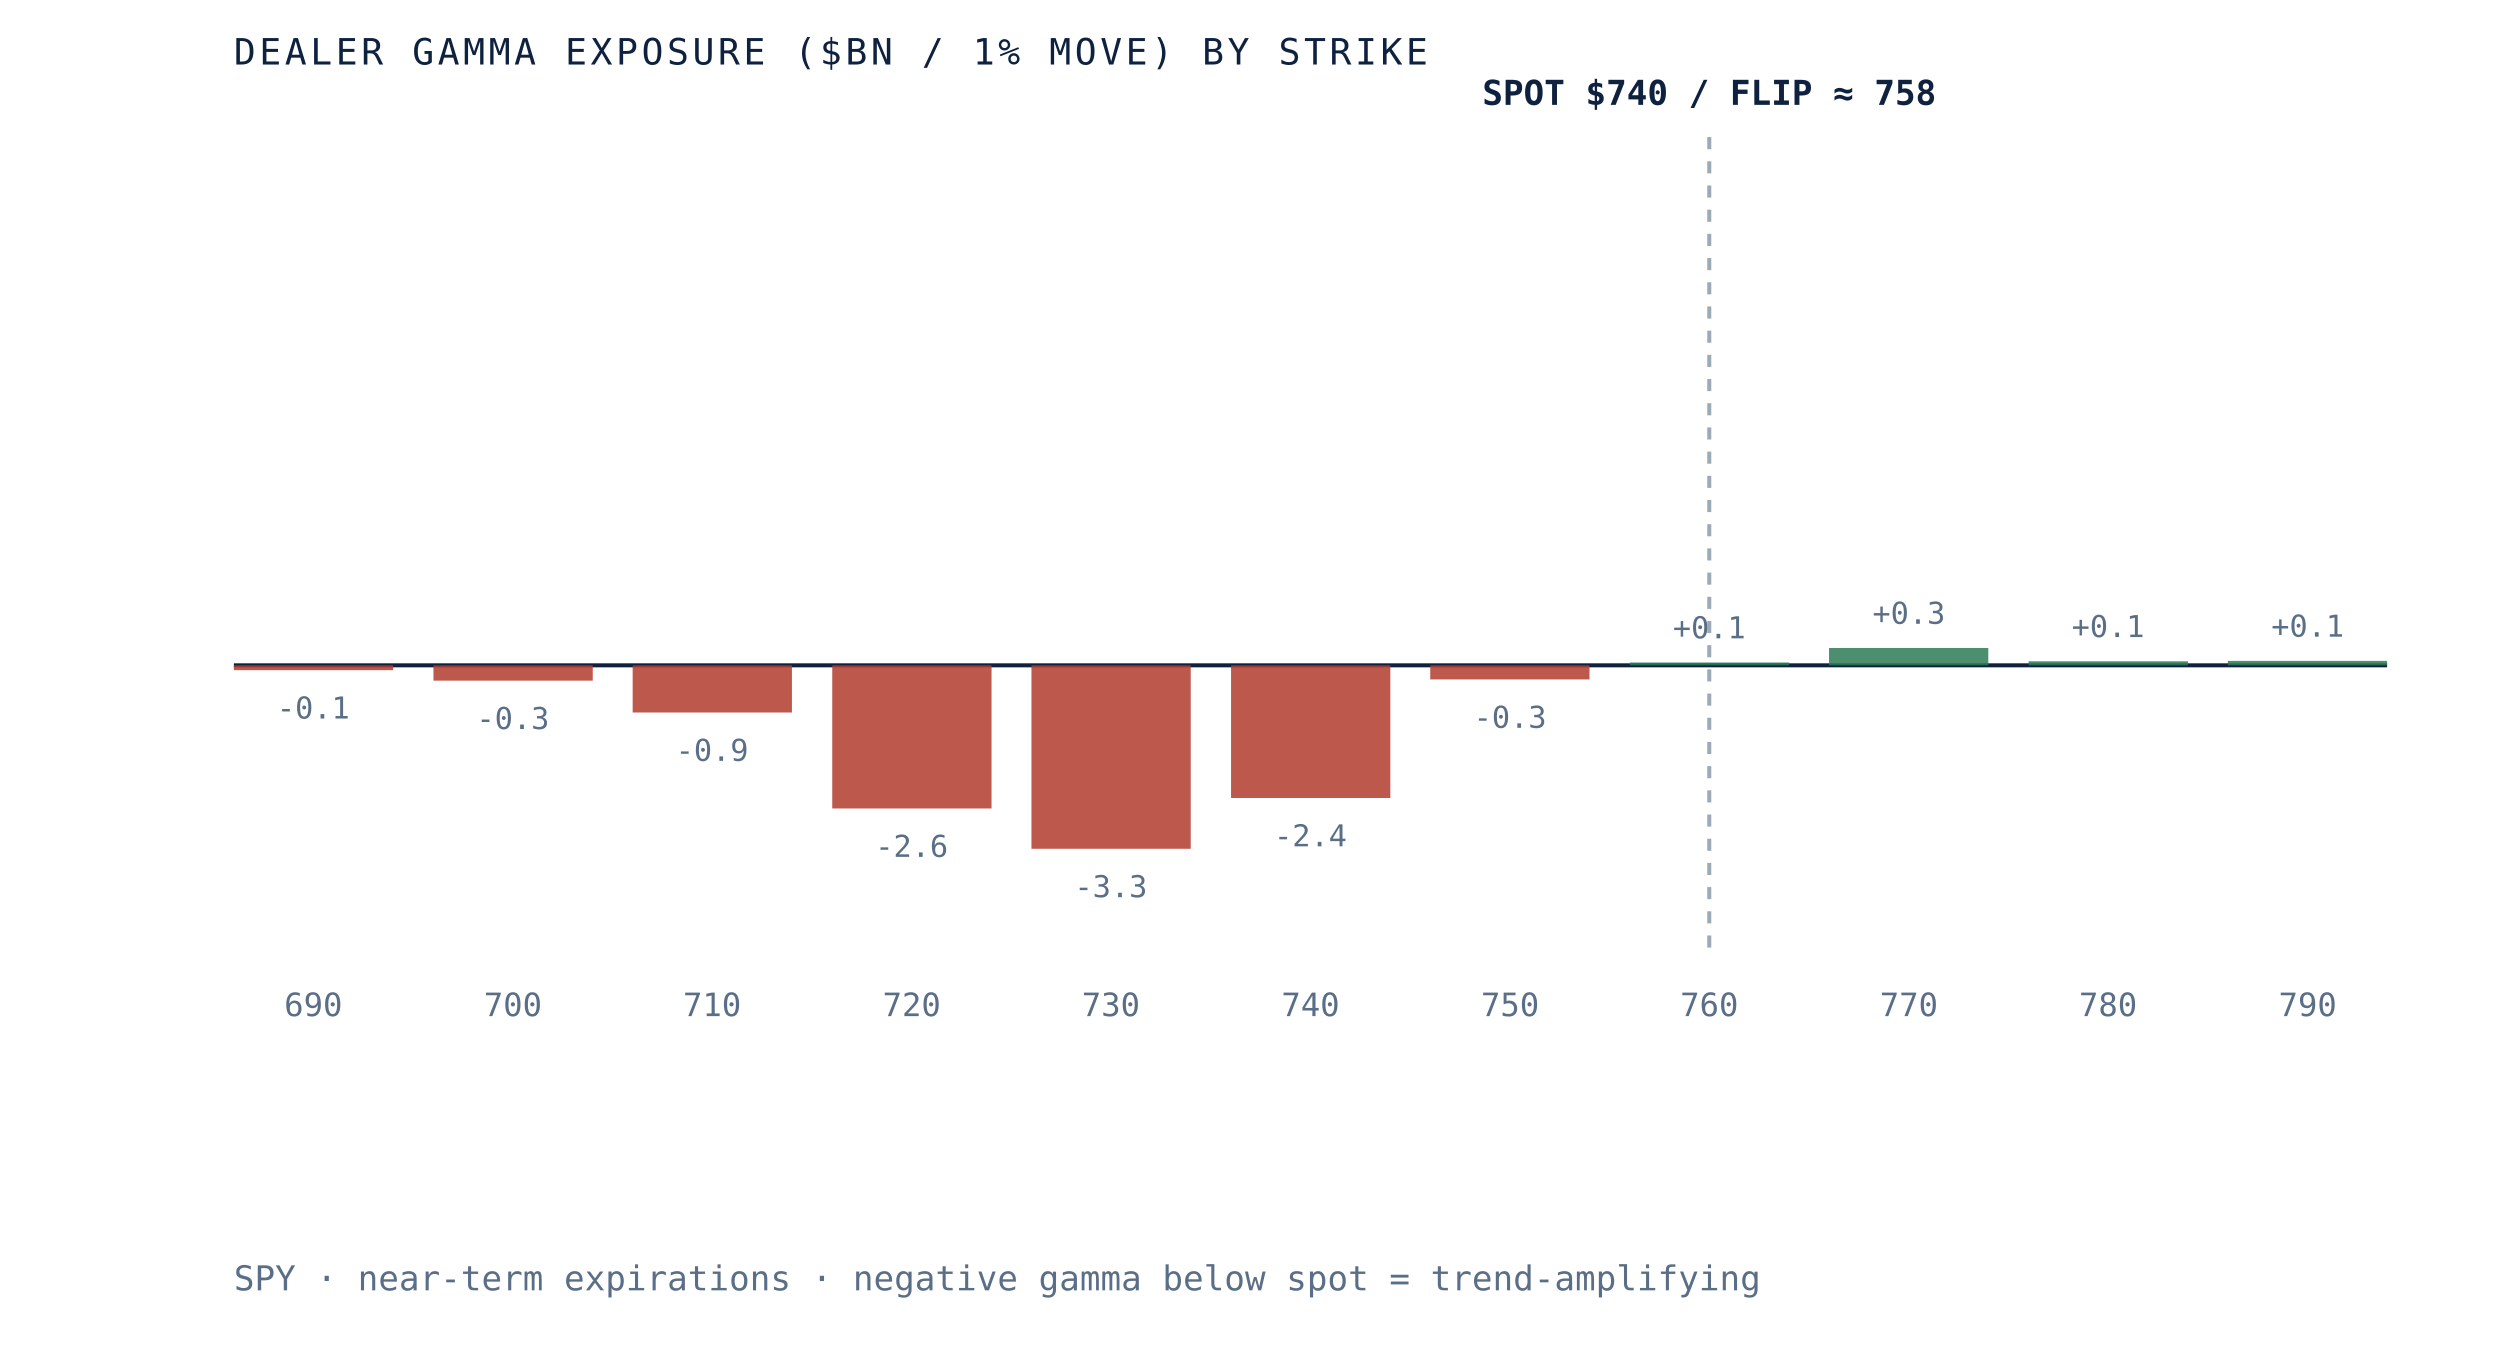
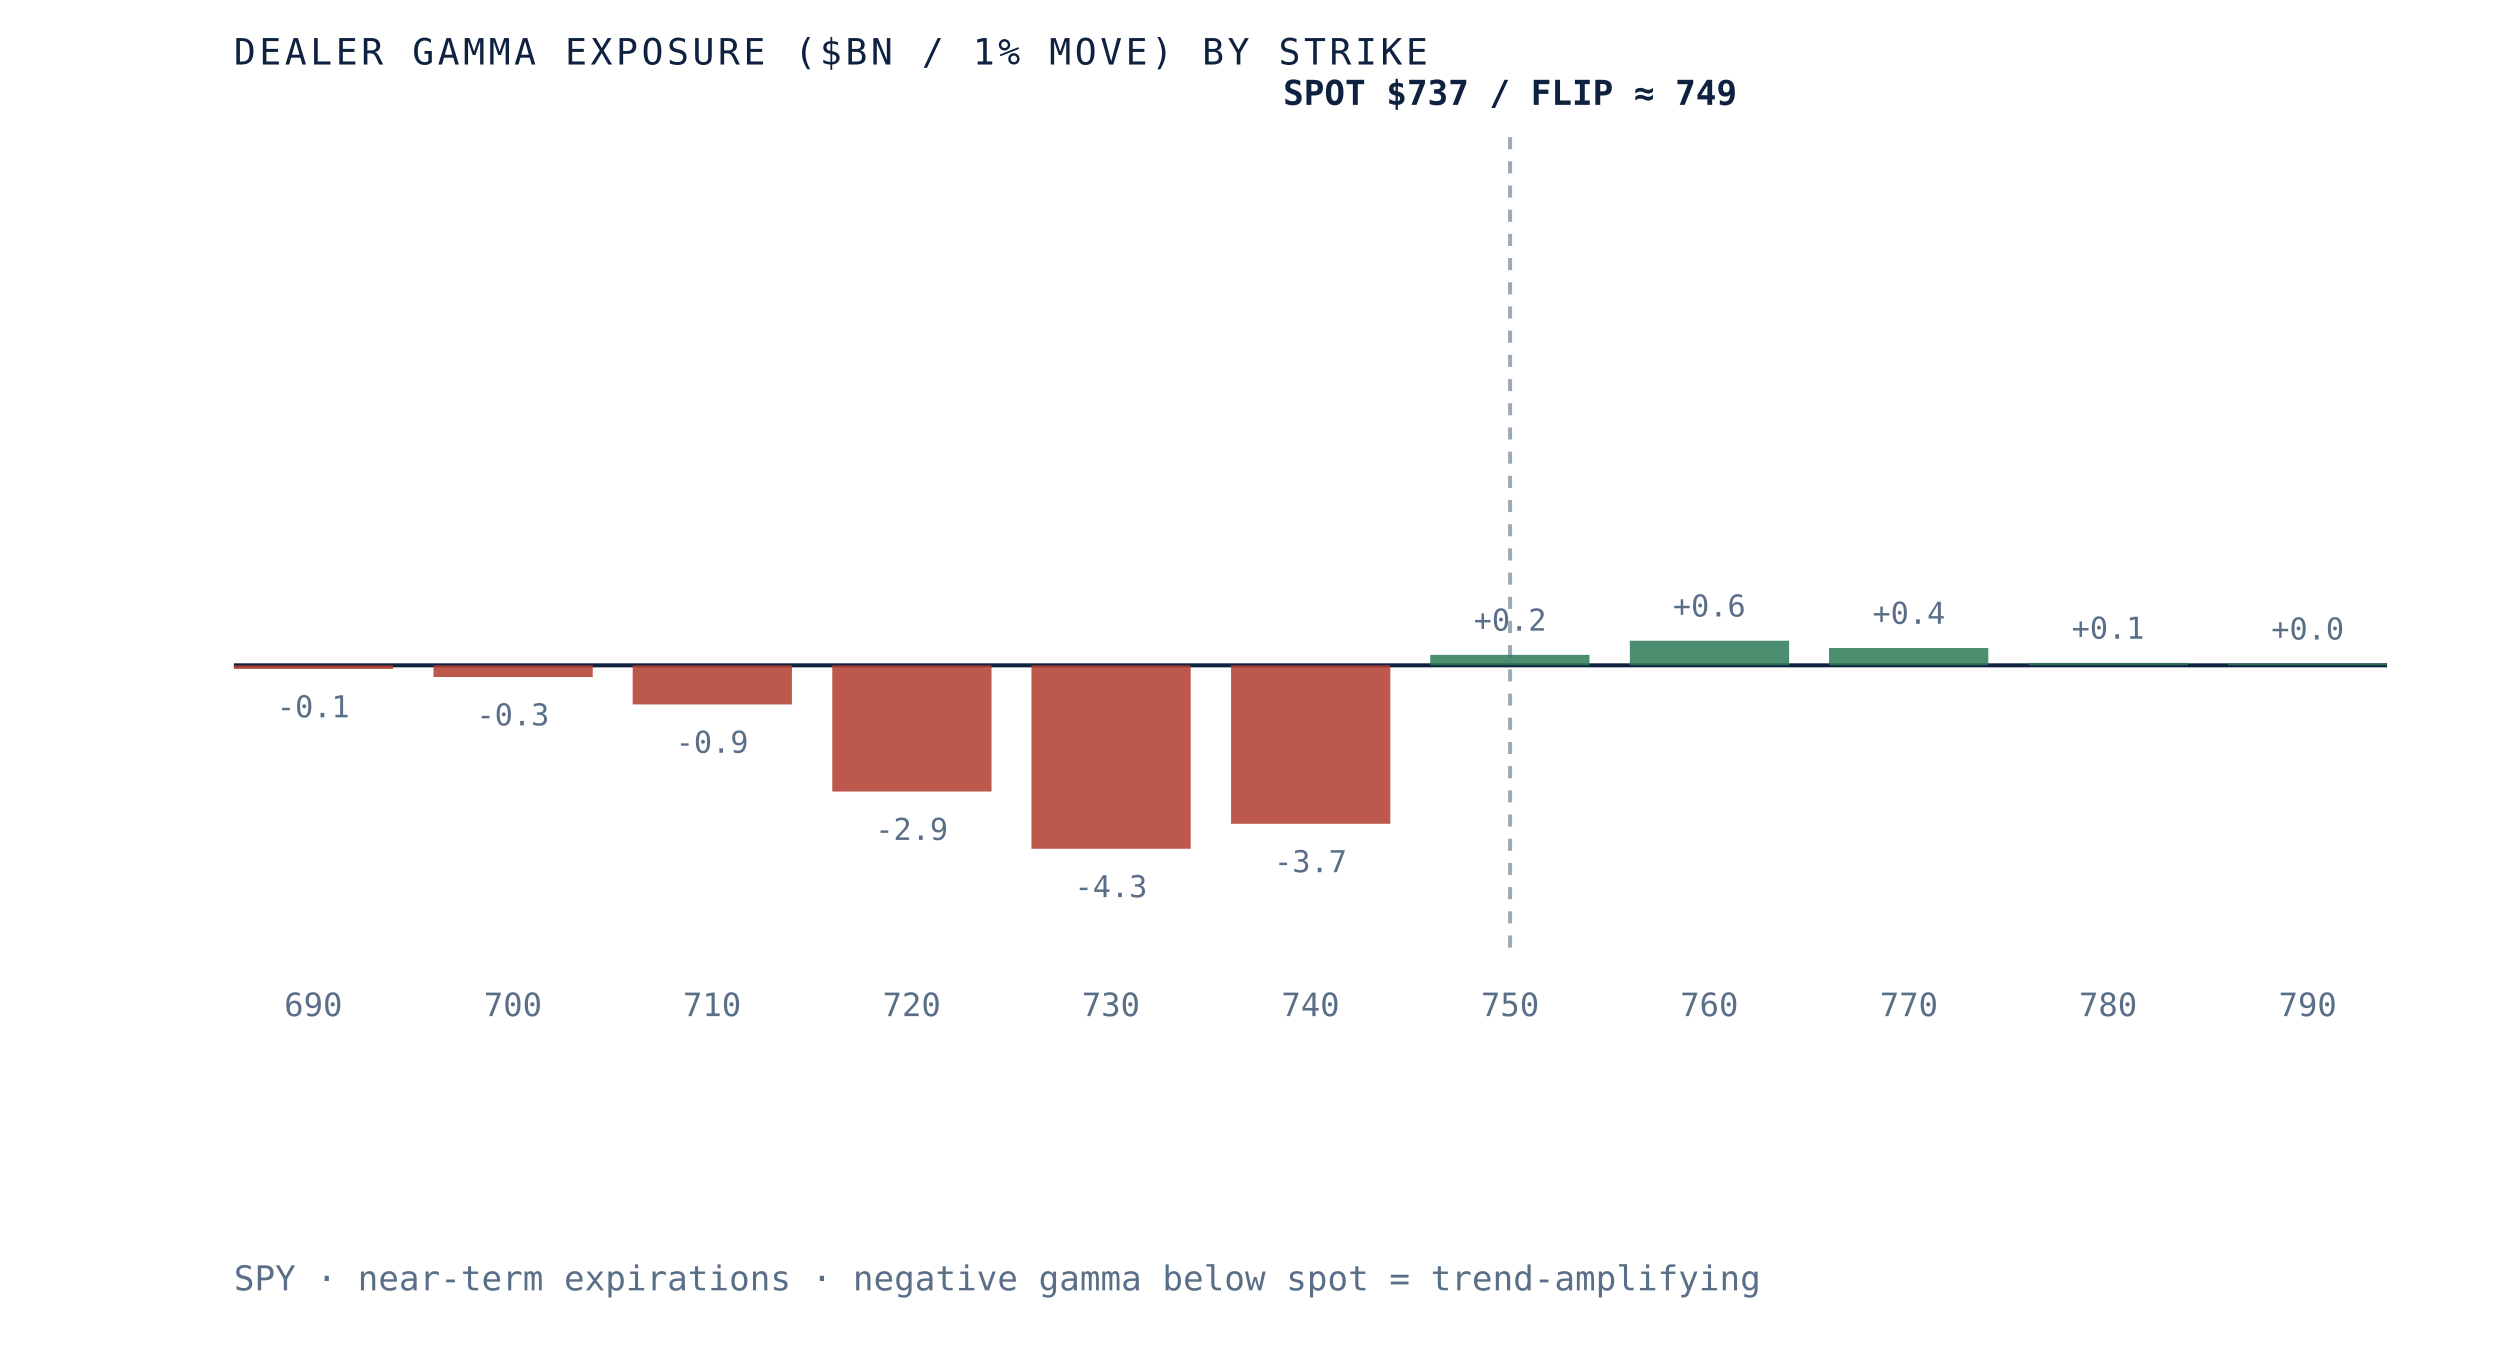
- <svg xmlns="http://www.w3.org/2000/svg" viewBox="0 0 620 340" role="img" aria-label="Dealer gamma exposure by strike for SPY, negative below spot and positive above, gamma flip near 758" preserveAspectRatio="xMidYMid meet" style="width:100%;height:auto;display:block">
+ <svg xmlns="http://www.w3.org/2000/svg" viewBox="0 0 620 340" role="img" aria-label="Dealer gamma exposure by strike for SPY, negative below spot and positive above, gamma flip near 749" preserveAspectRatio="xMidYMid meet" style="width:100%;height:auto;display:block">
  <rect x="0" y="0" width="620" height="340" fill="white" />
  <line x1="58" y1="165" x2="592" y2="165" stroke="#0e2240" stroke-width="1" />
-   <line x1="423.9" y1="34" x2="423.9" y2="235" stroke="#5a6f87" stroke-width="1" stroke-dasharray="3 3" opacity="0.6" />
-   <rect x="58.0" y="165.0" width="39.5" height="1.2" fill="#b23b2e" opacity="0.85" />
-   <text x="77.7" y="178.2" text-anchor="middle" font-family="'JetBrains Mono', monospace" font-size="7.5" fill="#5a6f87">-0.1</text>
+   <line x1="374.5" y1="34" x2="374.5" y2="235" stroke="#5a6f87" stroke-width="1" stroke-dasharray="3 3" opacity="0.6" />
+   <rect x="58.0" y="165.0" width="39.5" height="0.9" fill="#b23b2e" opacity="0.85" />
+   <text x="77.7" y="177.9" text-anchor="middle" font-family="'JetBrains Mono', monospace" font-size="7.5" fill="#5a6f87">-0.1</text>
  <text x="77.7" y="252" text-anchor="middle" font-family="'JetBrains Mono', monospace" font-size="8" fill="#5a6f87">690</text>
-   <rect x="107.5" y="165.0" width="39.5" height="3.8" fill="#b23b2e" opacity="0.85" />
-   <text x="127.2" y="180.8" text-anchor="middle" font-family="'JetBrains Mono', monospace" font-size="7.5" fill="#5a6f87">-0.3</text>
+   <rect x="107.5" y="165.0" width="39.5" height="2.9" fill="#b23b2e" opacity="0.85" />
+   <text x="127.2" y="179.9" text-anchor="middle" font-family="'JetBrains Mono', monospace" font-size="7.5" fill="#5a6f87">-0.3</text>
  <text x="127.2" y="252" text-anchor="middle" font-family="'JetBrains Mono', monospace" font-size="8" fill="#5a6f87">700</text>
-   <rect x="156.9" y="165.0" width="39.5" height="11.7" fill="#b23b2e" opacity="0.85" />
-   <text x="176.6" y="188.7" text-anchor="middle" font-family="'JetBrains Mono', monospace" font-size="7.5" fill="#5a6f87">-0.9</text>
+   <rect x="156.9" y="165.0" width="39.5" height="9.7" fill="#b23b2e" opacity="0.85" />
+   <text x="176.6" y="186.7" text-anchor="middle" font-family="'JetBrains Mono', monospace" font-size="7.5" fill="#5a6f87">-0.9</text>
  <text x="176.6" y="252" text-anchor="middle" font-family="'JetBrains Mono', monospace" font-size="8" fill="#5a6f87">710</text>
-   <rect x="206.4" y="165.0" width="39.5" height="35.5" fill="#b23b2e" opacity="0.85" />
-   <text x="226.1" y="212.5" text-anchor="middle" font-family="'JetBrains Mono', monospace" font-size="7.5" fill="#5a6f87">-2.6</text>
+   <rect x="206.4" y="165.0" width="39.5" height="31.3" fill="#b23b2e" opacity="0.85" />
+   <text x="226.1" y="208.3" text-anchor="middle" font-family="'JetBrains Mono', monospace" font-size="7.5" fill="#5a6f87">-2.9</text>
  <text x="226.1" y="252" text-anchor="middle" font-family="'JetBrains Mono', monospace" font-size="8" fill="#5a6f87">720</text>
  <rect x="255.8" y="165.0" width="39.5" height="45.5" fill="#b23b2e" opacity="0.85" />
-   <text x="275.5" y="222.5" text-anchor="middle" font-family="'JetBrains Mono', monospace" font-size="7.5" fill="#5a6f87">-3.3</text>
+   <text x="275.5" y="222.5" text-anchor="middle" font-family="'JetBrains Mono', monospace" font-size="7.5" fill="#5a6f87">-4.3</text>
  <text x="275.5" y="252" text-anchor="middle" font-family="'JetBrains Mono', monospace" font-size="8" fill="#5a6f87">730</text>
-   <rect x="305.3" y="165.0" width="39.5" height="32.9" fill="#b23b2e" opacity="0.85" />
-   <text x="325.0" y="209.9" text-anchor="middle" font-family="'JetBrains Mono', monospace" font-size="7.5" fill="#5a6f87">-2.4</text>
+   <rect x="305.3" y="165.0" width="39.5" height="39.3" fill="#b23b2e" opacity="0.85" />
+   <text x="325.0" y="216.3" text-anchor="middle" font-family="'JetBrains Mono', monospace" font-size="7.5" fill="#5a6f87">-3.7</text>
  <text x="325.0" y="252" text-anchor="middle" font-family="'JetBrains Mono', monospace" font-size="8" fill="#5a6f87">740</text>
-   <rect x="354.7" y="165.0" width="39.5" height="3.5" fill="#b23b2e" opacity="0.85" />
-   <text x="374.5" y="180.5" text-anchor="middle" font-family="'JetBrains Mono', monospace" font-size="7.5" fill="#5a6f87">-0.3</text>
+   <rect x="354.7" y="162.4" width="39.5" height="2.6" fill="#2c7a57" opacity="0.85" />
+   <text x="374.5" y="156.4" text-anchor="middle" font-family="'JetBrains Mono', monospace" font-size="7.5" fill="#5a6f87">+0.2</text>
  <text x="374.5" y="252" text-anchor="middle" font-family="'JetBrains Mono', monospace" font-size="8" fill="#5a6f87">750</text>
-   <rect x="404.2" y="164.3" width="39.5" height="0.7" fill="#2c7a57" opacity="0.85" />
-   <text x="423.9" y="158.3" text-anchor="middle" font-family="'JetBrains Mono', monospace" font-size="7.5" fill="#5a6f87">+0.1</text>
+   <rect x="404.2" y="158.9" width="39.5" height="6.1" fill="#2c7a57" opacity="0.85" />
+   <text x="423.9" y="152.9" text-anchor="middle" font-family="'JetBrains Mono', monospace" font-size="7.5" fill="#5a6f87">+0.6</text>
  <text x="423.9" y="252" text-anchor="middle" font-family="'JetBrains Mono', monospace" font-size="8" fill="#5a6f87">760</text>
  <rect x="453.6" y="160.7" width="39.5" height="4.3" fill="#2c7a57" opacity="0.85" />
-   <text x="473.4" y="154.7" text-anchor="middle" font-family="'JetBrains Mono', monospace" font-size="7.5" fill="#5a6f87">+0.3</text>
+   <text x="473.4" y="154.7" text-anchor="middle" font-family="'JetBrains Mono', monospace" font-size="7.5" fill="#5a6f87">+0.4</text>
  <text x="473.4" y="252" text-anchor="middle" font-family="'JetBrains Mono', monospace" font-size="8" fill="#5a6f87">770</text>
-   <rect x="503.1" y="164.0" width="39.5" height="1.0" fill="#2c7a57" opacity="0.85" />
-   <text x="522.8" y="158.0" text-anchor="middle" font-family="'JetBrains Mono', monospace" font-size="7.5" fill="#5a6f87">+0.1</text>
+   <rect x="503.1" y="164.4" width="39.5" height="0.6" fill="#2c7a57" opacity="0.85" />
+   <text x="522.8" y="158.4" text-anchor="middle" font-family="'JetBrains Mono', monospace" font-size="7.5" fill="#5a6f87">+0.1</text>
  <text x="522.8" y="252" text-anchor="middle" font-family="'JetBrains Mono', monospace" font-size="8" fill="#5a6f87">780</text>
-   <rect x="552.5" y="163.9" width="39.5" height="1.1" fill="#2c7a57" opacity="0.85" />
-   <text x="572.3" y="157.9" text-anchor="middle" font-family="'JetBrains Mono', monospace" font-size="7.5" fill="#5a6f87">+0.1</text>
+   <rect x="552.5" y="164.6" width="39.5" height="0.4" fill="#2c7a57" opacity="0.85" />
+   <text x="572.3" y="158.6" text-anchor="middle" font-family="'JetBrains Mono', monospace" font-size="7.5" fill="#5a6f87">+0.0</text>
  <text x="572.3" y="252" text-anchor="middle" font-family="'JetBrains Mono', monospace" font-size="8" fill="#5a6f87">790</text>
-   <text x="423.9" y="26" text-anchor="middle" font-family="'JetBrains Mono', monospace" font-size="8.5" font-weight="bold" fill="#0e2240">SPOT $740 / FLIP ≈ 758</text>
+   <text x="374.5" y="26" text-anchor="middle" font-family="'JetBrains Mono', monospace" font-size="8.5" font-weight="bold" fill="#0e2240">SPOT $737 / FLIP ≈ 749</text>
  <text x="58" y="16" font-family="'JetBrains Mono', monospace" font-size="9" letter-spacing="0.1em" fill="#0e2240">DEALER GAMMA EXPOSURE ($BN / 1% MOVE) BY STRIKE</text>
  <text x="58" y="320" font-family="'JetBrains Mono', monospace" font-size="8.5" fill="#5a6f87">SPY · near-term expirations · negative gamma below spot = trend-amplifying</text>
</svg>
